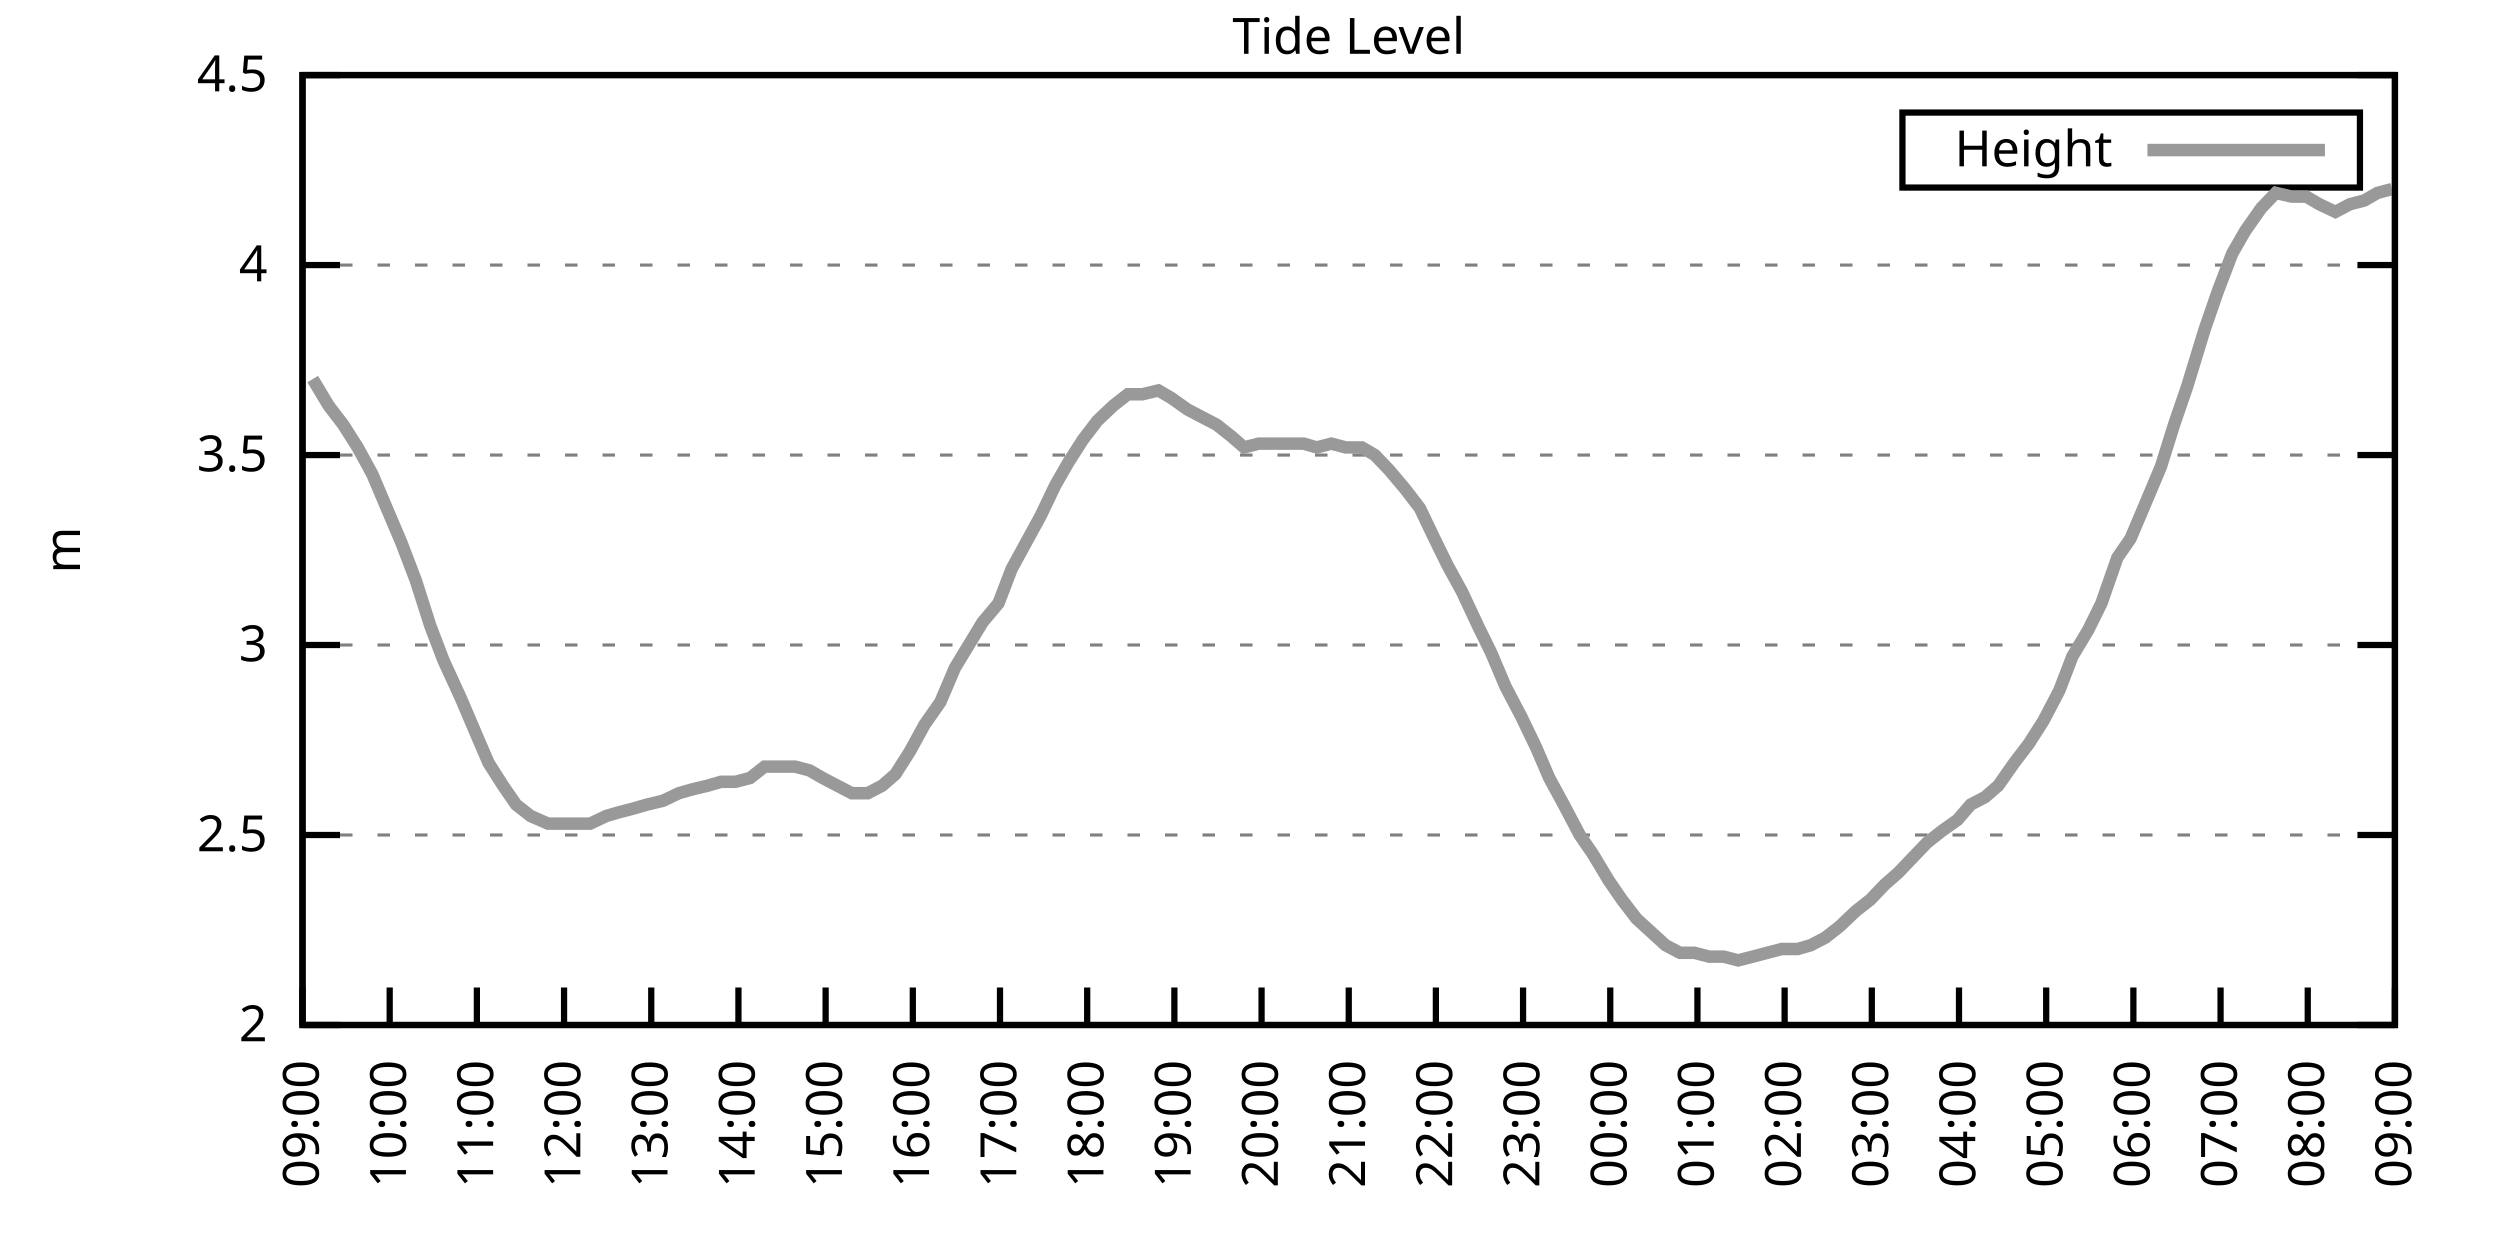
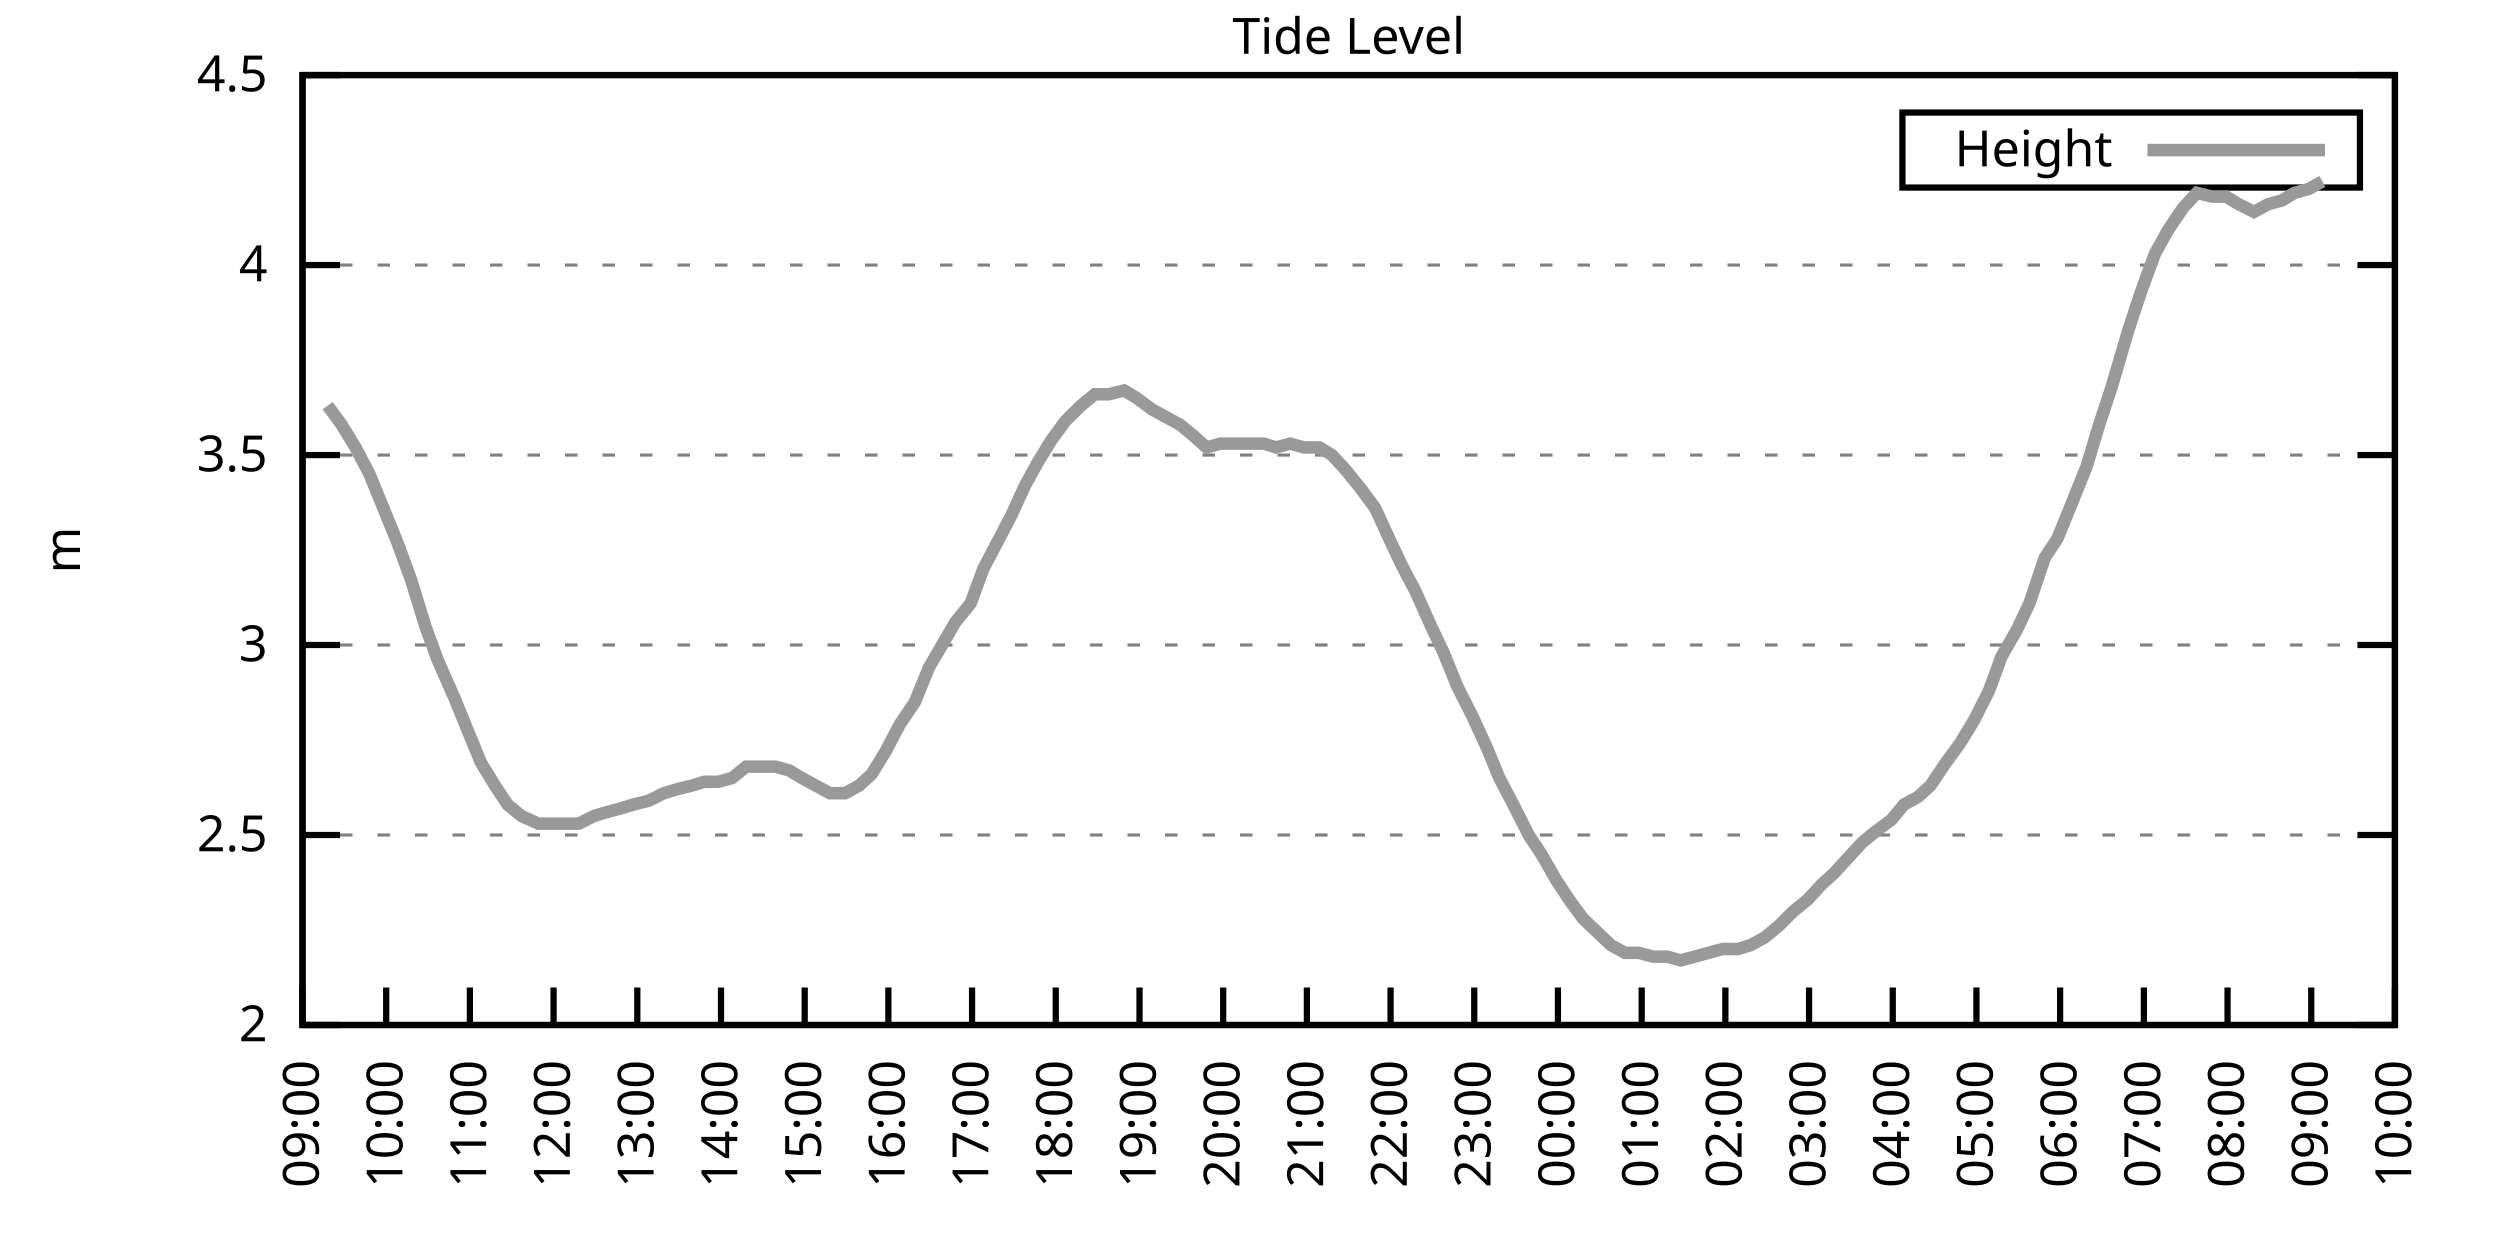
<svg xmlns="http://www.w3.org/2000/svg" xmlns:xlink="http://www.w3.org/1999/xlink" width="400" height="200" viewBox="0 0 400 200">
  <g id="gnuplot_canvas">
    <rect x="0" y="0" width="400" height="200" fill="none" />
    <defs>
      <circle id="gpDot" r="0.5" stroke-width="0.5" stroke="currentColor" />
      <path id="gpPt0" stroke-width="0.333" stroke="currentColor" d="M-1,0 h2 M0,-1 v2" />
      <path id="gpPt1" stroke-width="0.333" stroke="currentColor" d="M-1,-1 L1,1 M1,-1 L-1,1" />
      <path id="gpPt2" stroke-width="0.333" stroke="currentColor" d="M-1,0 L1,0 M0,-1 L0,1 M-1,-1 L1,1 M-1,1 L1,-1" />
      <rect id="gpPt3" stroke-width="0.333" stroke="currentColor" x="-1" y="-1" width="2" height="2" />
      <rect id="gpPt4" stroke-width="0.333" stroke="currentColor" fill="currentColor" x="-1" y="-1" width="2" height="2" />
      <circle id="gpPt5" stroke-width="0.333" stroke="currentColor" cx="0" cy="0" r="1" />
      <use xlink:href="#gpPt5" id="gpPt6" fill="currentColor" stroke="none" />
      <path id="gpPt7" stroke-width="0.333" stroke="currentColor" d="M0,-1.33 L-1.33,0.67 L1.33,0.67 z" />
      <use xlink:href="#gpPt7" id="gpPt8" fill="currentColor" stroke="none" />
      <use xlink:href="#gpPt7" id="gpPt9" stroke="currentColor" transform="rotate(180)" />
      <use xlink:href="#gpPt9" id="gpPt10" fill="currentColor" stroke="none" />
      <use xlink:href="#gpPt3" id="gpPt11" stroke="currentColor" transform="rotate(45)" />
      <use xlink:href="#gpPt11" id="gpPt12" fill="currentColor" stroke="none" />
      <path id="gpPt13" stroke-width="0.333" stroke="currentColor" d="M0,1.330 L1.265,0.411 L0.782,-1.067 L-0.782,-1.076 L-1.265,0.411 z" />
      <use xlink:href="#gpPt13" id="gpPt14" fill="currentColor" stroke="none" />
      <filter id="textbox" filterUnits="objectBoundingBox" x="0" y="0" height="1" width="1">
        <feFlood flood-color="white" flood-opacity="1" result="bgnd" />
        <feComposite in="SourceGraphic" in2="bgnd" operator="atop" />
      </filter>
      <filter id="greybox" filterUnits="objectBoundingBox" x="0" y="0" height="1" width="1">
        <feFlood flood-color="lightgrey" flood-opacity="1" result="grey" />
        <feComposite in="SourceGraphic" in2="grey" operator="atop" />
      </filter>
    </defs>
    <g fill="none" color="white" stroke="currentColor" stroke-width="1.00" stroke-linecap="butt" stroke-linejoin="miter">
</g>
    <g fill="none" color="black" stroke="currentColor" stroke-width="1.00" stroke-linecap="butt" stroke-linejoin="miter">
      <g stroke="none" shape-rendering="crispEdges">
        <polygon fill="rgb(255, 255, 255)" points="48.40,164.00 383.18,164.00 383.18,12.02 48.40,12.02 " />
      </g>
    </g>
    <g fill="none" color="black" stroke="currentColor" stroke-width="1.00" stroke-linecap="butt" stroke-linejoin="miter">
</g>
    <g fill="none" color="black" stroke="black" stroke-width="0.50" stroke-linecap="butt" stroke-linejoin="miter">
</g>
    <g fill="none" color="gray" stroke="currentColor" stroke-width="0.50" stroke-linecap="butt" stroke-linejoin="miter">
      <path stroke="gray" stroke-dasharray="2,4" class="gridline" d="M48.40,164.00 L383.19,164.00  " />
    </g>
    <g fill="none" color="gray" stroke="gray" stroke-width="1.00" stroke-linecap="butt" stroke-linejoin="miter">
</g>
    <g fill="none" color="black" stroke="currentColor" stroke-width="1.00" stroke-linecap="butt" stroke-linejoin="miter">
      <path stroke="black" d="M48.40,164.00 L54.40,164.00 M383.19,164.00 L377.19,164.00  " />
      <g transform="translate(42.80,166.60)" stroke="none" fill="black" font-family="Sans" font-size="8.00" text-anchor="end">
        <text>
          <tspan font-family="Sans"> 2</tspan>
        </text>
      </g>
    </g>
    <g fill="none" color="black" stroke="currentColor" stroke-width="1.00" stroke-linecap="butt" stroke-linejoin="miter">
</g>
    <g fill="none" color="black" stroke="black" stroke-width="0.50" stroke-linecap="butt" stroke-linejoin="miter">
</g>
    <g fill="none" color="gray" stroke="currentColor" stroke-width="0.50" stroke-linecap="butt" stroke-linejoin="miter">
      <path stroke="gray" stroke-dasharray="2,4" class="gridline" d="M48.40,133.60 L383.19,133.60  " />
    </g>
    <g fill="none" color="gray" stroke="gray" stroke-width="1.00" stroke-linecap="butt" stroke-linejoin="miter">
</g>
    <g fill="none" color="black" stroke="currentColor" stroke-width="1.00" stroke-linecap="butt" stroke-linejoin="miter">
      <path stroke="black" d="M48.40,133.60 L54.40,133.60 M383.19,133.60 L377.19,133.60  " />
      <g transform="translate(42.80,136.20)" stroke="none" fill="black" font-family="Sans" font-size="8.00" text-anchor="end">
        <text>
          <tspan font-family="Sans"> 2.5</tspan>
        </text>
      </g>
    </g>
    <g fill="none" color="black" stroke="currentColor" stroke-width="1.00" stroke-linecap="butt" stroke-linejoin="miter">
</g>
    <g fill="none" color="black" stroke="black" stroke-width="0.50" stroke-linecap="butt" stroke-linejoin="miter">
</g>
    <g fill="none" color="gray" stroke="currentColor" stroke-width="0.50" stroke-linecap="butt" stroke-linejoin="miter">
      <path stroke="gray" stroke-dasharray="2,4" class="gridline" d="M48.40,103.20 L383.19,103.20  " />
    </g>
    <g fill="none" color="gray" stroke="gray" stroke-width="1.00" stroke-linecap="butt" stroke-linejoin="miter">
</g>
    <g fill="none" color="black" stroke="currentColor" stroke-width="1.00" stroke-linecap="butt" stroke-linejoin="miter">
      <path stroke="black" d="M48.40,103.20 L54.40,103.20 M383.19,103.20 L377.19,103.20  " />
      <g transform="translate(42.80,105.80)" stroke="none" fill="black" font-family="Sans" font-size="8.00" text-anchor="end">
        <text>
          <tspan font-family="Sans"> 3</tspan>
        </text>
      </g>
    </g>
    <g fill="none" color="black" stroke="currentColor" stroke-width="1.00" stroke-linecap="butt" stroke-linejoin="miter">
</g>
    <g fill="none" color="black" stroke="black" stroke-width="0.50" stroke-linecap="butt" stroke-linejoin="miter">
</g>
    <g fill="none" color="gray" stroke="currentColor" stroke-width="0.50" stroke-linecap="butt" stroke-linejoin="miter">
      <path stroke="gray" stroke-dasharray="2,4" class="gridline" d="M48.40,72.81 L383.19,72.81  " />
    </g>
    <g fill="none" color="gray" stroke="gray" stroke-width="1.00" stroke-linecap="butt" stroke-linejoin="miter">
</g>
    <g fill="none" color="black" stroke="currentColor" stroke-width="1.00" stroke-linecap="butt" stroke-linejoin="miter">
      <path stroke="black" d="M48.40,72.81 L54.40,72.81 M383.19,72.81 L377.19,72.81  " />
      <g transform="translate(42.80,75.41)" stroke="none" fill="black" font-family="Sans" font-size="8.00" text-anchor="end">
        <text>
          <tspan font-family="Sans"> 3.5</tspan>
        </text>
      </g>
    </g>
    <g fill="none" color="black" stroke="currentColor" stroke-width="1.00" stroke-linecap="butt" stroke-linejoin="miter">
</g>
    <g fill="none" color="black" stroke="black" stroke-width="0.50" stroke-linecap="butt" stroke-linejoin="miter">
</g>
    <g fill="none" color="gray" stroke="currentColor" stroke-width="0.50" stroke-linecap="butt" stroke-linejoin="miter">
      <path stroke="gray" stroke-dasharray="2,4" class="gridline" d="M48.40,42.41 L383.19,42.41  " />
    </g>
    <g fill="none" color="gray" stroke="gray" stroke-width="1.00" stroke-linecap="butt" stroke-linejoin="miter">
</g>
    <g fill="none" color="black" stroke="currentColor" stroke-width="1.00" stroke-linecap="butt" stroke-linejoin="miter">
      <path stroke="black" d="M48.40,42.41 L54.40,42.41 M383.19,42.41 L377.19,42.41  " />
      <g transform="translate(42.80,45.01)" stroke="none" fill="black" font-family="Sans" font-size="8.00" text-anchor="end">
        <text>
          <tspan font-family="Sans"> 4</tspan>
        </text>
      </g>
    </g>
    <g fill="none" color="black" stroke="currentColor" stroke-width="1.00" stroke-linecap="butt" stroke-linejoin="miter">
</g>
    <g fill="none" color="black" stroke="black" stroke-width="0.50" stroke-linecap="butt" stroke-linejoin="miter">
</g>
    <g fill="none" color="gray" stroke="currentColor" stroke-width="0.50" stroke-linecap="butt" stroke-linejoin="miter">
      <path stroke="gray" stroke-dasharray="2,4" class="gridline" d="M48.40,12.01 L383.19,12.01  " />
    </g>
    <g fill="none" color="gray" stroke="gray" stroke-width="1.00" stroke-linecap="butt" stroke-linejoin="miter">
</g>
    <g fill="none" color="black" stroke="currentColor" stroke-width="1.00" stroke-linecap="butt" stroke-linejoin="miter">
      <path stroke="black" d="M48.40,12.01 L54.40,12.01 M383.19,12.01 L377.19,12.01  " />
      <g transform="translate(42.80,14.61)" stroke="none" fill="black" font-family="Sans" font-size="8.00" text-anchor="end">
        <text>
          <tspan font-family="Sans"> 4.5</tspan>
        </text>
      </g>
    </g>
    <g fill="none" color="black" stroke="currentColor" stroke-width="1.00" stroke-linecap="butt" stroke-linejoin="miter">
      <path stroke="black" d="M48.40,164.00 L48.40,158.00  " />
      <g transform="translate(51.00,169.60) rotate(270.00)" stroke="none" fill="black" font-family="Sans" font-size="8.00" text-anchor="end">
        <text>
          <tspan font-family="Sans">09:00</tspan>
        </text>
      </g>
    </g>
    <g fill="none" color="black" stroke="currentColor" stroke-width="1.00" stroke-linecap="butt" stroke-linejoin="miter">
-       <path stroke="black" d="M62.35,164.00 L62.35,158.00  " />
-       <g transform="translate(64.95,169.60) rotate(270.00)" stroke="none" fill="black" font-family="Sans" font-size="8.00" text-anchor="end">
+       <path stroke="black" d="M61.79,164.00 L61.79,158.00  " />
+       <g transform="translate(64.39,169.60) rotate(270.00)" stroke="none" fill="black" font-family="Sans" font-size="8.00" text-anchor="end">
        <text>
          <tspan font-family="Sans">10:00</tspan>
        </text>
      </g>
    </g>
    <g fill="none" color="black" stroke="currentColor" stroke-width="1.00" stroke-linecap="butt" stroke-linejoin="miter">
-       <path stroke="black" d="M76.30,164.00 L76.30,158.00  " />
-       <g transform="translate(78.90,169.60) rotate(270.00)" stroke="none" fill="black" font-family="Sans" font-size="8.00" text-anchor="end">
+       <path stroke="black" d="M75.18,164.00 L75.18,158.00  " />
+       <g transform="translate(77.78,169.60) rotate(270.00)" stroke="none" fill="black" font-family="Sans" font-size="8.00" text-anchor="end">
        <text>
          <tspan font-family="Sans">11:00</tspan>
        </text>
      </g>
    </g>
    <g fill="none" color="black" stroke="currentColor" stroke-width="1.00" stroke-linecap="butt" stroke-linejoin="miter">
-       <path stroke="black" d="M90.25,164.00 L90.25,158.00  " />
-       <g transform="translate(92.85,169.60) rotate(270.00)" stroke="none" fill="black" font-family="Sans" font-size="8.00" text-anchor="end">
+       <path stroke="black" d="M88.57,164.00 L88.57,158.00  " />
+       <g transform="translate(91.17,169.60) rotate(270.00)" stroke="none" fill="black" font-family="Sans" font-size="8.00" text-anchor="end">
        <text>
          <tspan font-family="Sans">12:00</tspan>
        </text>
      </g>
    </g>
    <g fill="none" color="black" stroke="currentColor" stroke-width="1.00" stroke-linecap="butt" stroke-linejoin="miter">
-       <path stroke="black" d="M104.20,164.00 L104.20,158.00  " />
-       <g transform="translate(106.80,169.60) rotate(270.00)" stroke="none" fill="black" font-family="Sans" font-size="8.00" text-anchor="end">
+       <path stroke="black" d="M101.97,164.00 L101.97,158.00  " />
+       <g transform="translate(104.57,169.60) rotate(270.00)" stroke="none" fill="black" font-family="Sans" font-size="8.00" text-anchor="end">
        <text>
          <tspan font-family="Sans">13:00</tspan>
        </text>
      </g>
    </g>
    <g fill="none" color="black" stroke="currentColor" stroke-width="1.00" stroke-linecap="butt" stroke-linejoin="miter">
-       <path stroke="black" d="M118.15,164.00 L118.15,158.00  " />
-       <g transform="translate(120.75,169.60) rotate(270.00)" stroke="none" fill="black" font-family="Sans" font-size="8.00" text-anchor="end">
+       <path stroke="black" d="M115.36,164.00 L115.36,158.00  " />
+       <g transform="translate(117.96,169.60) rotate(270.00)" stroke="none" fill="black" font-family="Sans" font-size="8.00" text-anchor="end">
        <text>
          <tspan font-family="Sans">14:00</tspan>
        </text>
      </g>
    </g>
    <g fill="none" color="black" stroke="currentColor" stroke-width="1.00" stroke-linecap="butt" stroke-linejoin="miter">
-       <path stroke="black" d="M132.10,164.00 L132.10,158.00  " />
-       <g transform="translate(134.70,169.60) rotate(270.00)" stroke="none" fill="black" font-family="Sans" font-size="8.00" text-anchor="end">
+       <path stroke="black" d="M128.75,164.00 L128.75,158.00  " />
+       <g transform="translate(131.35,169.60) rotate(270.00)" stroke="none" fill="black" font-family="Sans" font-size="8.00" text-anchor="end">
        <text>
          <tspan font-family="Sans">15:00</tspan>
        </text>
      </g>
    </g>
    <g fill="none" color="black" stroke="currentColor" stroke-width="1.00" stroke-linecap="butt" stroke-linejoin="miter">
-       <path stroke="black" d="M146.05,164.00 L146.05,158.00  " />
-       <g transform="translate(148.65,169.60) rotate(270.00)" stroke="none" fill="black" font-family="Sans" font-size="8.00" text-anchor="end">
+       <path stroke="black" d="M142.14,164.00 L142.14,158.00  " />
+       <g transform="translate(144.74,169.60) rotate(270.00)" stroke="none" fill="black" font-family="Sans" font-size="8.00" text-anchor="end">
        <text>
          <tspan font-family="Sans">16:00</tspan>
        </text>
      </g>
    </g>
    <g fill="none" color="black" stroke="currentColor" stroke-width="1.00" stroke-linecap="butt" stroke-linejoin="miter">
-       <path stroke="black" d="M160.00,164.00 L160.00,158.00  " />
-       <g transform="translate(162.60,169.60) rotate(270.00)" stroke="none" fill="black" font-family="Sans" font-size="8.00" text-anchor="end">
+       <path stroke="black" d="M155.53,164.00 L155.53,158.00  " />
+       <g transform="translate(158.13,169.60) rotate(270.00)" stroke="none" fill="black" font-family="Sans" font-size="8.00" text-anchor="end">
        <text>
          <tspan font-family="Sans">17:00</tspan>
        </text>
      </g>
    </g>
    <g fill="none" color="black" stroke="currentColor" stroke-width="1.00" stroke-linecap="butt" stroke-linejoin="miter">
-       <path stroke="black" d="M173.95,164.00 L173.95,158.00  " />
-       <g transform="translate(176.55,169.60) rotate(270.00)" stroke="none" fill="black" font-family="Sans" font-size="8.00" text-anchor="end">
+       <path stroke="black" d="M168.92,164.00 L168.92,158.00  " />
+       <g transform="translate(171.52,169.60) rotate(270.00)" stroke="none" fill="black" font-family="Sans" font-size="8.00" text-anchor="end">
        <text>
          <tspan font-family="Sans">18:00</tspan>
        </text>
      </g>
    </g>
    <g fill="none" color="black" stroke="currentColor" stroke-width="1.00" stroke-linecap="butt" stroke-linejoin="miter">
-       <path stroke="black" d="M187.90,164.00 L187.90,158.00  " />
-       <g transform="translate(190.50,169.60) rotate(270.00)" stroke="none" fill="black" font-family="Sans" font-size="8.00" text-anchor="end">
+       <path stroke="black" d="M182.32,164.00 L182.32,158.00  " />
+       <g transform="translate(184.92,169.60) rotate(270.00)" stroke="none" fill="black" font-family="Sans" font-size="8.00" text-anchor="end">
        <text>
          <tspan font-family="Sans">19:00</tspan>
        </text>
      </g>
    </g>
    <g fill="none" color="black" stroke="currentColor" stroke-width="1.00" stroke-linecap="butt" stroke-linejoin="miter">
-       <path stroke="black" d="M201.85,164.00 L201.85,158.00  " />
-       <g transform="translate(204.45,169.60) rotate(270.00)" stroke="none" fill="black" font-family="Sans" font-size="8.00" text-anchor="end">
+       <path stroke="black" d="M195.71,164.00 L195.71,158.00  " />
+       <g transform="translate(198.31,169.60) rotate(270.00)" stroke="none" fill="black" font-family="Sans" font-size="8.00" text-anchor="end">
        <text>
          <tspan font-family="Sans">20:00</tspan>
        </text>
      </g>
    </g>
    <g fill="none" color="black" stroke="currentColor" stroke-width="1.00" stroke-linecap="butt" stroke-linejoin="miter">
-       <path stroke="black" d="M215.80,164.00 L215.80,158.00  " />
-       <g transform="translate(218.40,169.60) rotate(270.00)" stroke="none" fill="black" font-family="Sans" font-size="8.00" text-anchor="end">
+       <path stroke="black" d="M209.10,164.00 L209.10,158.00  " />
+       <g transform="translate(211.70,169.60) rotate(270.00)" stroke="none" fill="black" font-family="Sans" font-size="8.00" text-anchor="end">
        <text>
          <tspan font-family="Sans">21:00</tspan>
        </text>
      </g>
    </g>
    <g fill="none" color="black" stroke="currentColor" stroke-width="1.00" stroke-linecap="butt" stroke-linejoin="miter">
-       <path stroke="black" d="M229.74,164.00 L229.74,158.00  " />
-       <g transform="translate(232.34,169.60) rotate(270.00)" stroke="none" fill="black" font-family="Sans" font-size="8.00" text-anchor="end">
+       <path stroke="black" d="M222.49,164.00 L222.49,158.00  " />
+       <g transform="translate(225.09,169.60) rotate(270.00)" stroke="none" fill="black" font-family="Sans" font-size="8.00" text-anchor="end">
        <text>
          <tspan font-family="Sans">22:00</tspan>
        </text>
      </g>
    </g>
    <g fill="none" color="black" stroke="currentColor" stroke-width="1.00" stroke-linecap="butt" stroke-linejoin="miter">
-       <path stroke="black" d="M243.69,164.00 L243.69,158.00  " />
-       <g transform="translate(246.29,169.60) rotate(270.00)" stroke="none" fill="black" font-family="Sans" font-size="8.00" text-anchor="end">
+       <path stroke="black" d="M235.88,164.00 L235.88,158.00  " />
+       <g transform="translate(238.48,169.60) rotate(270.00)" stroke="none" fill="black" font-family="Sans" font-size="8.00" text-anchor="end">
        <text>
          <tspan font-family="Sans">23:00</tspan>
        </text>
      </g>
    </g>
    <g fill="none" color="black" stroke="currentColor" stroke-width="1.00" stroke-linecap="butt" stroke-linejoin="miter">
-       <path stroke="black" d="M257.64,164.00 L257.64,158.00  " />
-       <g transform="translate(260.24,169.60) rotate(270.00)" stroke="none" fill="black" font-family="Sans" font-size="8.00" text-anchor="end">
+       <path stroke="black" d="M249.27,164.00 L249.27,158.00  " />
+       <g transform="translate(251.87,169.60) rotate(270.00)" stroke="none" fill="black" font-family="Sans" font-size="8.00" text-anchor="end">
        <text>
          <tspan font-family="Sans">00:00</tspan>
        </text>
      </g>
    </g>
    <g fill="none" color="black" stroke="currentColor" stroke-width="1.00" stroke-linecap="butt" stroke-linejoin="miter">
-       <path stroke="black" d="M271.59,164.00 L271.59,158.00  " />
-       <g transform="translate(274.19,169.60) rotate(270.00)" stroke="none" fill="black" font-family="Sans" font-size="8.00" text-anchor="end">
+       <path stroke="black" d="M262.67,164.00 L262.67,158.00  " />
+       <g transform="translate(265.27,169.60) rotate(270.00)" stroke="none" fill="black" font-family="Sans" font-size="8.00" text-anchor="end">
        <text>
          <tspan font-family="Sans">01:00</tspan>
        </text>
      </g>
    </g>
    <g fill="none" color="black" stroke="currentColor" stroke-width="1.00" stroke-linecap="butt" stroke-linejoin="miter">
-       <path stroke="black" d="M285.54,164.00 L285.54,158.00  " />
-       <g transform="translate(288.14,169.60) rotate(270.00)" stroke="none" fill="black" font-family="Sans" font-size="8.00" text-anchor="end">
+       <path stroke="black" d="M276.06,164.00 L276.06,158.00  " />
+       <g transform="translate(278.66,169.60) rotate(270.00)" stroke="none" fill="black" font-family="Sans" font-size="8.00" text-anchor="end">
        <text>
          <tspan font-family="Sans">02:00</tspan>
        </text>
      </g>
    </g>
    <g fill="none" color="black" stroke="currentColor" stroke-width="1.00" stroke-linecap="butt" stroke-linejoin="miter">
-       <path stroke="black" d="M299.49,164.00 L299.49,158.00  " />
-       <g transform="translate(302.09,169.60) rotate(270.00)" stroke="none" fill="black" font-family="Sans" font-size="8.00" text-anchor="end">
+       <path stroke="black" d="M289.45,164.00 L289.45,158.00  " />
+       <g transform="translate(292.05,169.60) rotate(270.00)" stroke="none" fill="black" font-family="Sans" font-size="8.00" text-anchor="end">
        <text>
          <tspan font-family="Sans">03:00</tspan>
        </text>
      </g>
    </g>
    <g fill="none" color="black" stroke="currentColor" stroke-width="1.00" stroke-linecap="butt" stroke-linejoin="miter">
-       <path stroke="black" d="M313.44,164.00 L313.44,158.00  " />
-       <g transform="translate(316.04,169.60) rotate(270.00)" stroke="none" fill="black" font-family="Sans" font-size="8.00" text-anchor="end">
+       <path stroke="black" d="M302.84,164.00 L302.84,158.00  " />
+       <g transform="translate(305.44,169.60) rotate(270.00)" stroke="none" fill="black" font-family="Sans" font-size="8.00" text-anchor="end">
        <text>
          <tspan font-family="Sans">04:00</tspan>
        </text>
      </g>
    </g>
    <g fill="none" color="black" stroke="currentColor" stroke-width="1.00" stroke-linecap="butt" stroke-linejoin="miter">
-       <path stroke="black" d="M327.39,164.00 L327.39,158.00  " />
-       <g transform="translate(329.99,169.60) rotate(270.00)" stroke="none" fill="black" font-family="Sans" font-size="8.00" text-anchor="end">
+       <path stroke="black" d="M316.23,164.00 L316.23,158.00  " />
+       <g transform="translate(318.83,169.60) rotate(270.00)" stroke="none" fill="black" font-family="Sans" font-size="8.00" text-anchor="end">
        <text>
          <tspan font-family="Sans">05:00</tspan>
        </text>
      </g>
    </g>
    <g fill="none" color="black" stroke="currentColor" stroke-width="1.00" stroke-linecap="butt" stroke-linejoin="miter">
-       <path stroke="black" d="M341.34,164.00 L341.34,158.00  " />
-       <g transform="translate(343.94,169.60) rotate(270.00)" stroke="none" fill="black" font-family="Sans" font-size="8.00" text-anchor="end">
+       <path stroke="black" d="M329.62,164.00 L329.62,158.00  " />
+       <g transform="translate(332.22,169.60) rotate(270.00)" stroke="none" fill="black" font-family="Sans" font-size="8.00" text-anchor="end">
        <text>
          <tspan font-family="Sans">06:00</tspan>
        </text>
      </g>
    </g>
    <g fill="none" color="black" stroke="currentColor" stroke-width="1.00" stroke-linecap="butt" stroke-linejoin="miter">
-       <path stroke="black" d="M355.29,164.00 L355.29,158.00  " />
-       <g transform="translate(357.89,169.60) rotate(270.00)" stroke="none" fill="black" font-family="Sans" font-size="8.00" text-anchor="end">
+       <path stroke="black" d="M343.02,164.00 L343.02,158.00  " />
+       <g transform="translate(345.62,169.60) rotate(270.00)" stroke="none" fill="black" font-family="Sans" font-size="8.00" text-anchor="end">
        <text>
          <tspan font-family="Sans">07:00</tspan>
        </text>
      </g>
    </g>
    <g fill="none" color="black" stroke="currentColor" stroke-width="1.00" stroke-linecap="butt" stroke-linejoin="miter">
-       <path stroke="black" d="M369.24,164.00 L369.24,158.00  " />
-       <g transform="translate(371.84,169.60) rotate(270.00)" stroke="none" fill="black" font-family="Sans" font-size="8.00" text-anchor="end">
+       <path stroke="black" d="M356.41,164.00 L356.41,158.00  " />
+       <g transform="translate(359.01,169.60) rotate(270.00)" stroke="none" fill="black" font-family="Sans" font-size="8.00" text-anchor="end">
        <text>
          <tspan font-family="Sans">08:00</tspan>
+         </text>
+       </g>
+     </g>
+     <g fill="none" color="black" stroke="currentColor" stroke-width="1.00" stroke-linecap="butt" stroke-linejoin="miter">
+       <path stroke="black" d="M369.80,164.00 L369.80,158.00  " />
+       <g transform="translate(372.40,169.60) rotate(270.00)" stroke="none" fill="black" font-family="Sans" font-size="8.00" text-anchor="end">
+         <text>
+           <tspan font-family="Sans">09:00</tspan>
        </text>
      </g>
    </g>
    <g fill="none" color="black" stroke="currentColor" stroke-width="1.00" stroke-linecap="butt" stroke-linejoin="miter">
      <path stroke="black" d="M383.19,164.00 L383.19,158.00  " />
      <g transform="translate(385.79,169.60) rotate(270.00)" stroke="none" fill="black" font-family="Sans" font-size="8.00" text-anchor="end">
        <text>
-           <tspan font-family="Sans">09:00</tspan>
+           <tspan font-family="Sans">10:00</tspan>
        </text>
      </g>
    </g>
    <g fill="none" color="black" stroke="currentColor" stroke-width="1.00" stroke-linecap="butt" stroke-linejoin="miter">
</g>
    <g fill="none" color="black" stroke="currentColor" stroke-width="1.00" stroke-linecap="butt" stroke-linejoin="miter">
      <path stroke="black" d="M48.40,12.01 L48.40,164.00 L383.19,164.00 L383.19,12.01 L48.40,12.01 Z  " />
    </g>
    <g fill="none" color="black" stroke="currentColor" stroke-width="1.00" stroke-linecap="butt" stroke-linejoin="miter">
</g>
    <g fill="none" color="black" stroke="currentColor" stroke-width="1.00" stroke-linecap="butt" stroke-linejoin="miter">
      <path stroke="black" d="M304.39,30.01 L304.39,18.01 L377.59,18.01 L377.59,30.01 L304.39,30.01 Z  " />
    </g>
    <g id="Tide_level_plot_1">
      <g fill="none" color="white" stroke="black" stroke-width="2.00" stroke-linecap="butt" stroke-linejoin="miter">
</g>
      <g fill="none" color="black" stroke="currentColor" stroke-width="2.00" stroke-linecap="butt" stroke-linejoin="miter">
        <g transform="translate(337.99,26.61)" stroke="none" fill="black" font-family="Sans" font-size="8.00" text-anchor="end">
          <text>
            <tspan font-family="Sans">Height</tspan>
          </text>
        </g>
      </g>
      <g fill="none" color="black" stroke="currentColor" stroke-width="2.00" stroke-linecap="butt" stroke-linejoin="miter">
-         <path stroke="rgb(153, 153, 153)" d="M343.59,24.01 L371.99,24.01 M50.03,60.65 L52.58,64.90 L54.91,67.94 L57.23,71.59 L59.56,75.85 L61.88,81.32   L64.21,86.79 L66.53,92.87 L68.86,100.16 L70.95,105.64 L73.74,111.72 L76.07,117.19 L78.16,122.05 L80.48,125.70   L82.58,128.74 L84.90,130.56 L87.69,131.78 L89.78,131.78 L92.11,131.78 L94.43,131.78 L96.99,130.56 L99.08,129.95   L101.41,129.35 L103.50,128.74 L106.06,128.13 L108.62,126.91 L110.71,126.31 L113.27,125.70 L115.36,125.09 L117.68,125.09   L120.01,124.48 L122.33,122.66 L124.89,122.66 L127.22,122.66 L129.54,123.27 L131.63,124.48 L133.96,125.70 L136.28,126.91   L138.84,126.91 L141.16,125.70 L143.26,123.87 L145.58,120.23 L147.91,115.97 L150.46,112.32 L152.79,106.85 L157.21,99.56   L159.76,96.52 L161.86,91.04 L164.18,86.79 L166.51,82.53 L168.83,77.67 L170.92,74.02 L173.25,70.37 L175.57,67.33   L178.13,64.90 L180.46,63.08 L182.78,63.08 L185.34,62.47 L187.43,63.69 L189.99,65.51 L192.31,66.73 L194.64,67.94   L196.96,69.77 L199.06,71.59 L201.38,70.98 L203.71,70.98 L206.26,70.98 L208.59,70.98 L210.68,71.59 L213.01,70.98   L215.33,71.59 L217.89,71.59 L219.98,72.81 L222.30,75.24 L224.86,78.28 L227.19,81.32 L229.51,86.18 L231.60,90.44   L233.93,94.69 L236.49,100.16 L238.58,104.42 L240.90,109.89 L243.46,114.76 L245.79,119.62 L247.88,124.48 L250.20,128.74   L252.76,133.60 L254.85,136.64 L257.41,140.90 L259.50,143.94 L261.83,146.98 L266.48,151.23 L268.80,152.45 L271.13,152.45   L273.45,153.06 L275.78,153.06 L278.10,153.66 L280.43,153.06 L282.75,152.45 L285.08,151.84 L287.64,151.84 L289.73,151.23   L292.05,150.02 L294.38,148.19 L296.94,145.76 L299.26,143.94 L301.58,141.51 L303.68,139.68 L306.00,137.25 L308.33,134.82   L310.65,132.99 L313.21,131.17 L315.30,128.74 L317.63,127.52 L319.72,125.70 L322.28,122.05 L324.60,119.01 L326.93,115.36   L329.48,110.50 L331.58,105.03 L334.13,100.77 L336.23,96.52 L338.78,89.22 L340.88,86.18 L343.20,80.71 L345.76,74.63   L347.85,67.94 L349.94,61.86 L352.73,52.74 L354.83,46.66 L357.15,40.58 L359.24,36.94 L361.80,33.29 L364.13,30.86   L366.68,31.46 L369.01,31.46 L371.10,32.68 L373.66,33.90 L375.98,32.68 L378.31,32.07 L380.40,30.86 L382.73,30.25    " />
+         <path stroke="rgb(153, 153, 153)" d="M343.59,24.01 L371.99,24.01 M52.42,64.90 L54.65,67.94 L56.88,71.59 L59.11,75.85 L61.35,81.32 L63.58,86.79   L65.81,92.87 L68.04,100.16 L70.05,105.64 L72.73,111.72 L74.96,117.19 L76.97,122.05 L79.20,125.70 L81.21,128.74   L83.44,130.56 L86.12,131.78 L88.13,131.78 L90.36,131.78 L92.59,131.78 L95.05,130.56 L97.06,129.95 L99.29,129.35   L101.30,128.74 L103.75,128.13 L106.21,126.91 L108.22,126.31 L110.67,125.70 L112.68,125.09 L114.91,125.09 L117.14,124.48   L119.38,122.66 L121.83,122.66 L124.06,122.66 L126.29,123.27 L128.30,124.48 L130.54,125.70 L132.77,126.91 L135.22,126.91   L137.45,125.70 L139.46,123.87 L141.69,120.23 L143.93,115.97 L146.38,112.32 L148.61,106.85 L152.85,99.56 L155.31,96.52   L157.32,91.04 L159.55,86.79 L161.78,82.53 L164.01,77.67 L166.02,74.02 L168.25,70.37 L170.49,67.33 L172.94,64.90   L175.17,63.08 L177.41,63.08 L179.86,62.47 L181.87,63.69 L184.32,65.51 L186.56,66.73 L188.79,67.94 L191.02,69.77   L193.03,71.59 L195.26,70.98 L197.49,70.98 L199.95,70.98 L202.18,70.98 L204.19,71.59 L206.42,70.98 L208.65,71.59   L211.11,71.59 L213.12,72.81 L215.35,75.24 L217.80,78.28 L220.04,81.32 L222.27,86.18 L224.28,90.44 L226.51,94.69   L228.96,100.16 L230.97,104.42 L233.20,109.89 L235.66,114.76 L237.89,119.62 L239.90,124.48 L242.13,128.74 L244.59,133.60   L246.60,136.64 L249.05,140.90 L251.06,143.94 L253.29,146.98 L257.76,151.23 L259.99,152.45 L262.22,152.45 L264.45,153.06   L266.68,153.06 L268.92,153.66 L271.15,153.06 L273.38,152.45 L275.61,151.84 L278.07,151.84 L280.07,151.23 L282.31,150.02   L284.54,148.19 L286.99,145.76 L289.23,143.94 L291.46,141.51 L293.47,139.68 L295.70,137.25 L297.93,134.82 L300.16,132.99   L302.62,131.17 L304.63,128.74 L306.86,127.52 L308.87,125.70 L311.32,122.05 L313.55,119.01 L315.79,115.36 L318.24,110.50   L320.25,105.03 L322.70,100.77 L324.71,96.52 L327.17,89.22 L329.18,86.18 L331.41,80.71 L333.86,74.63 L335.87,67.94   L337.88,61.86 L340.56,52.74 L342.57,46.66 L344.80,40.58 L346.81,36.94 L349.26,33.29 L351.50,30.86 L353.95,31.46   L356.18,31.46 L358.19,32.68 L360.65,33.90 L362.88,32.68 L365.11,32.07 L367.12,30.86 L369.35,30.25 L371.58,29.03    " />
      </g>
    </g>
    <g fill="none" color="black" stroke="currentColor" stroke-width="2.00" stroke-linecap="butt" stroke-linejoin="miter">
</g>
    <g fill="none" color="black" stroke="black" stroke-width="1.00" stroke-linecap="butt" stroke-linejoin="miter">
</g>
    <g fill="none" color="black" stroke="currentColor" stroke-width="1.00" stroke-linecap="butt" stroke-linejoin="miter">
      <path stroke="black" d="M48.40,12.01 L48.40,164.00 L383.19,164.00 L383.19,12.01 L48.40,12.01 Z  " />
      <g transform="translate(12.80,88.01) rotate(270.00)" stroke="none" fill="black" font-family="Sans" font-size="8.00" text-anchor="middle">
        <text>
          <tspan font-family="Sans">m</tspan>
        </text>
      </g>
    </g>
    <g fill="none" color="black" stroke="currentColor" stroke-width="1.00" stroke-linecap="butt" stroke-linejoin="miter">
</g>
    <g fill="none" color="black" stroke="currentColor" stroke-width="1.00" stroke-linecap="butt" stroke-linejoin="miter">
      <g transform="translate(215.79,8.61)" stroke="none" fill="black" font-family="Sans" font-size="8.00" text-anchor="middle">
        <text>
          <tspan font-family="Sans">Tide Level</tspan>
        </text>
      </g>
    </g>
    <g fill="none" color="black" stroke="currentColor" stroke-width="1.00" stroke-linecap="butt" stroke-linejoin="miter">
</g>
  </g>
</svg>
